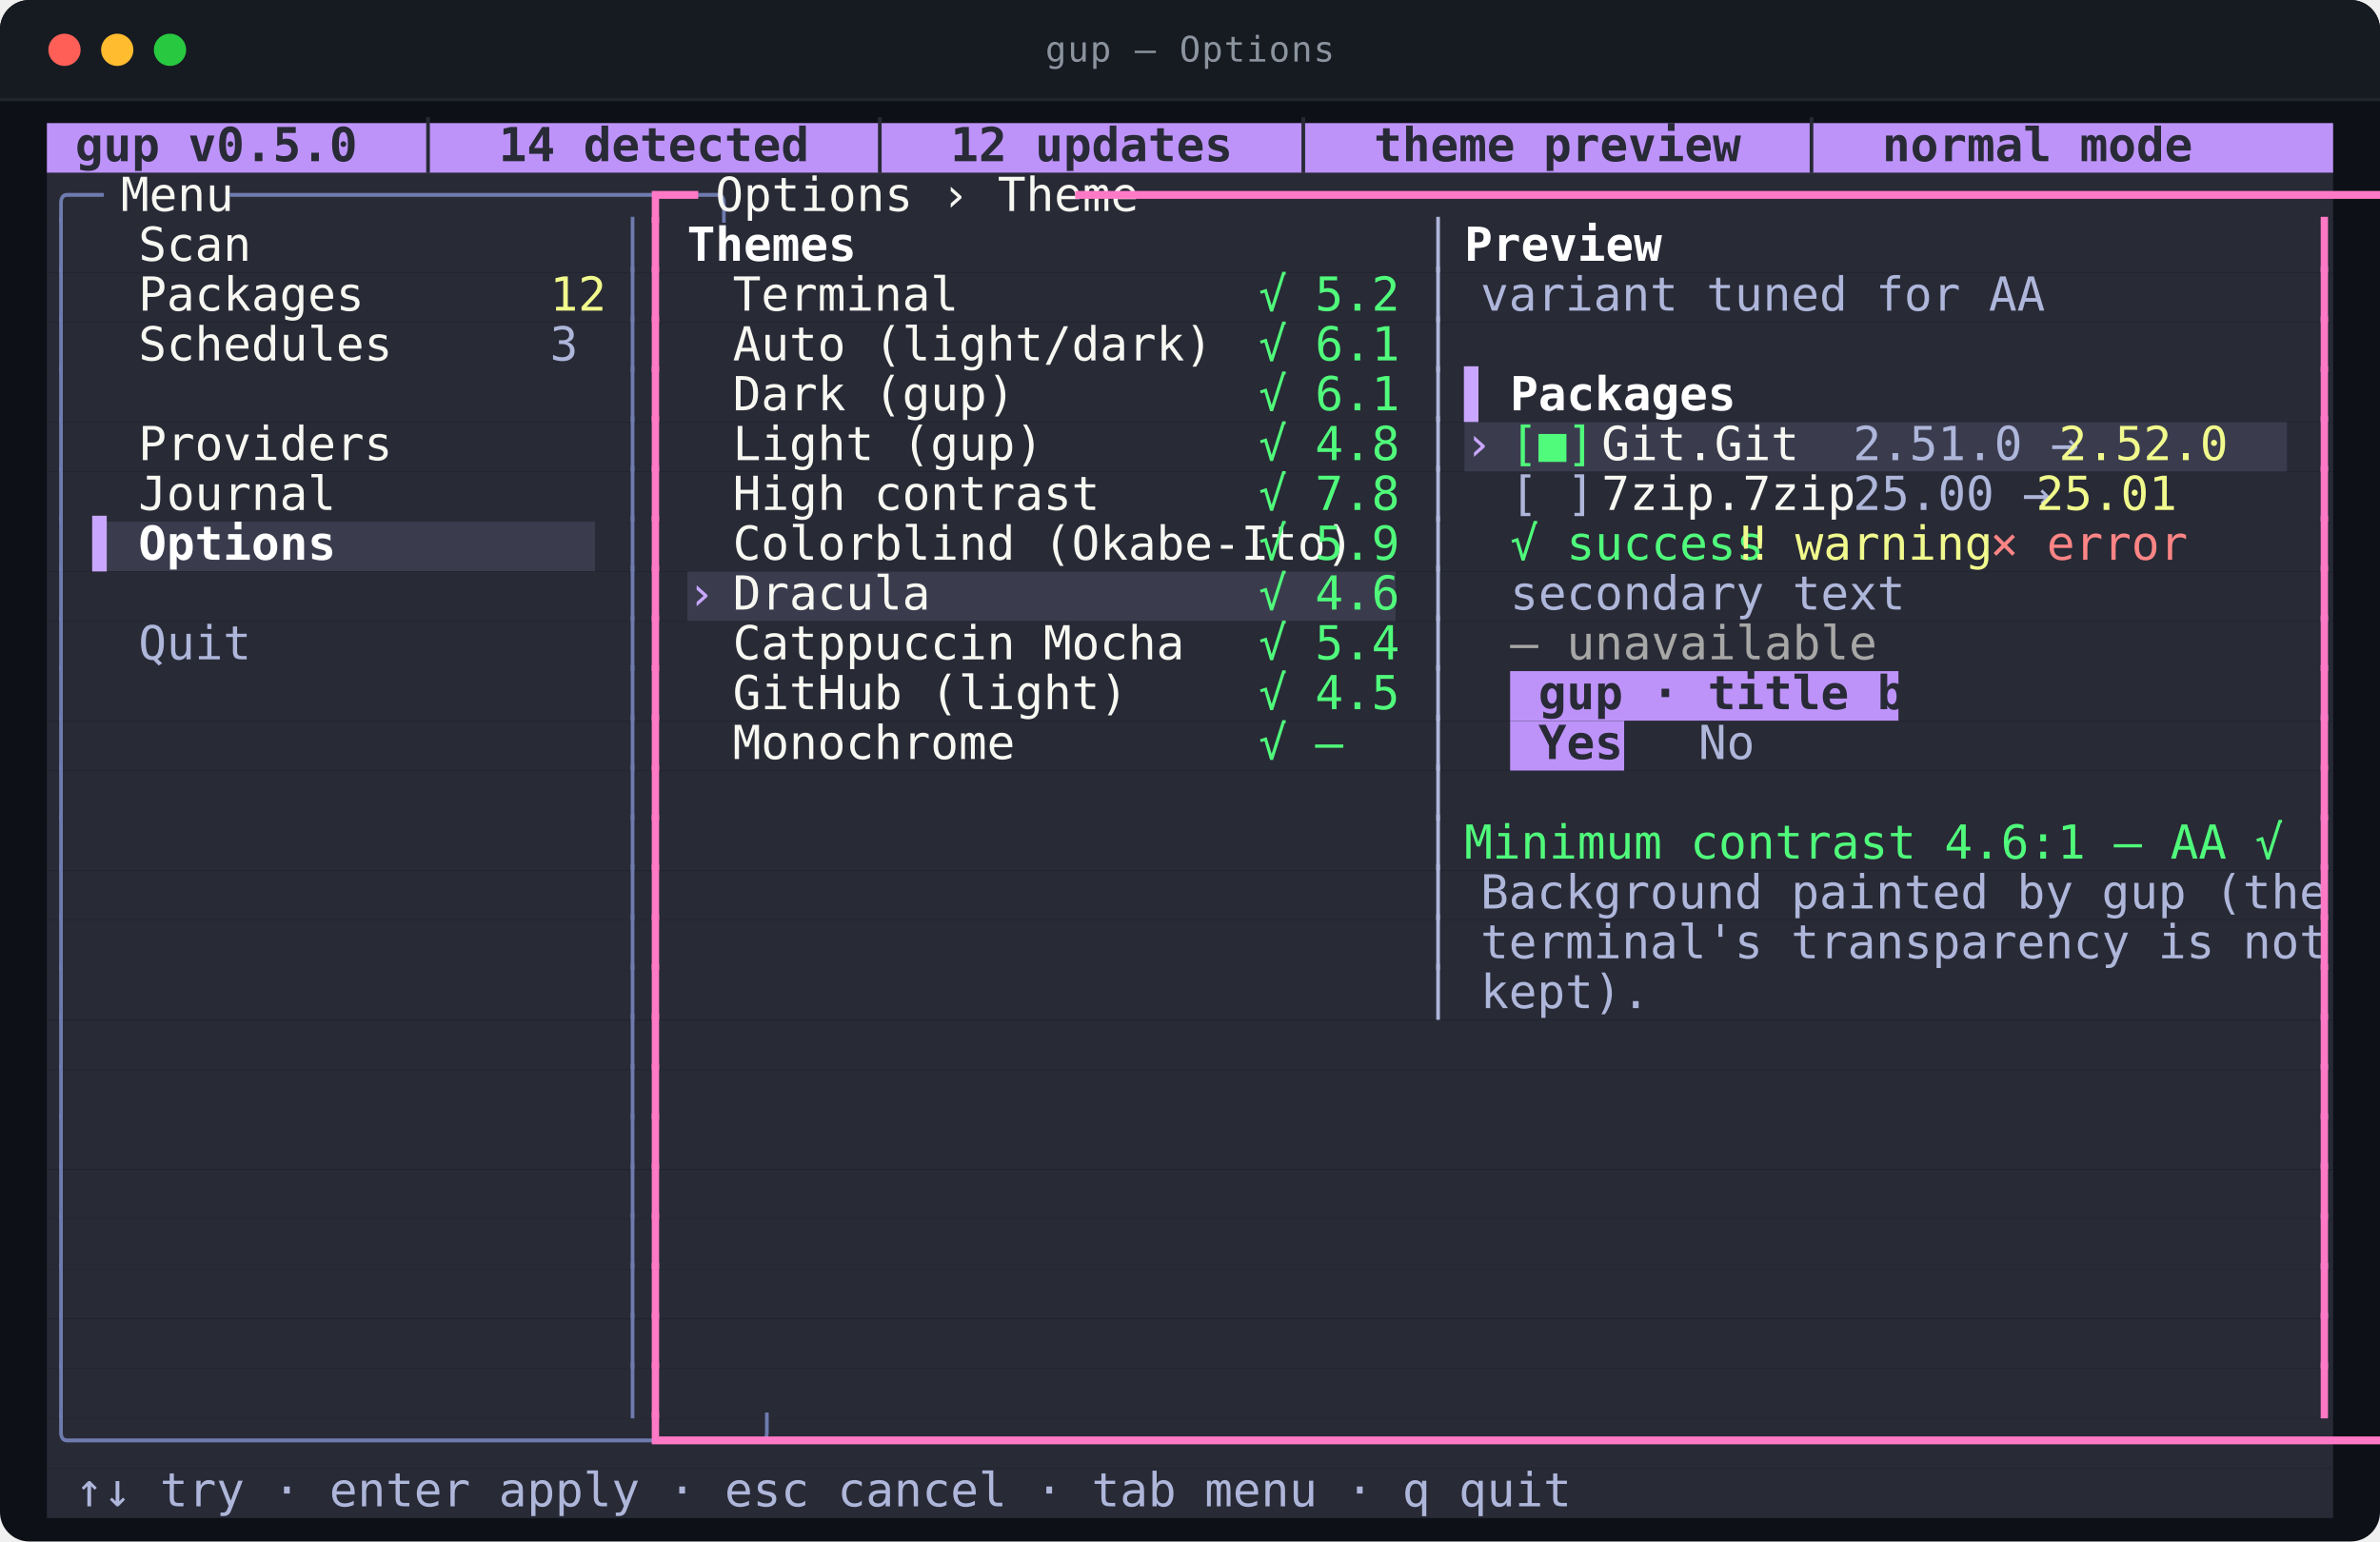
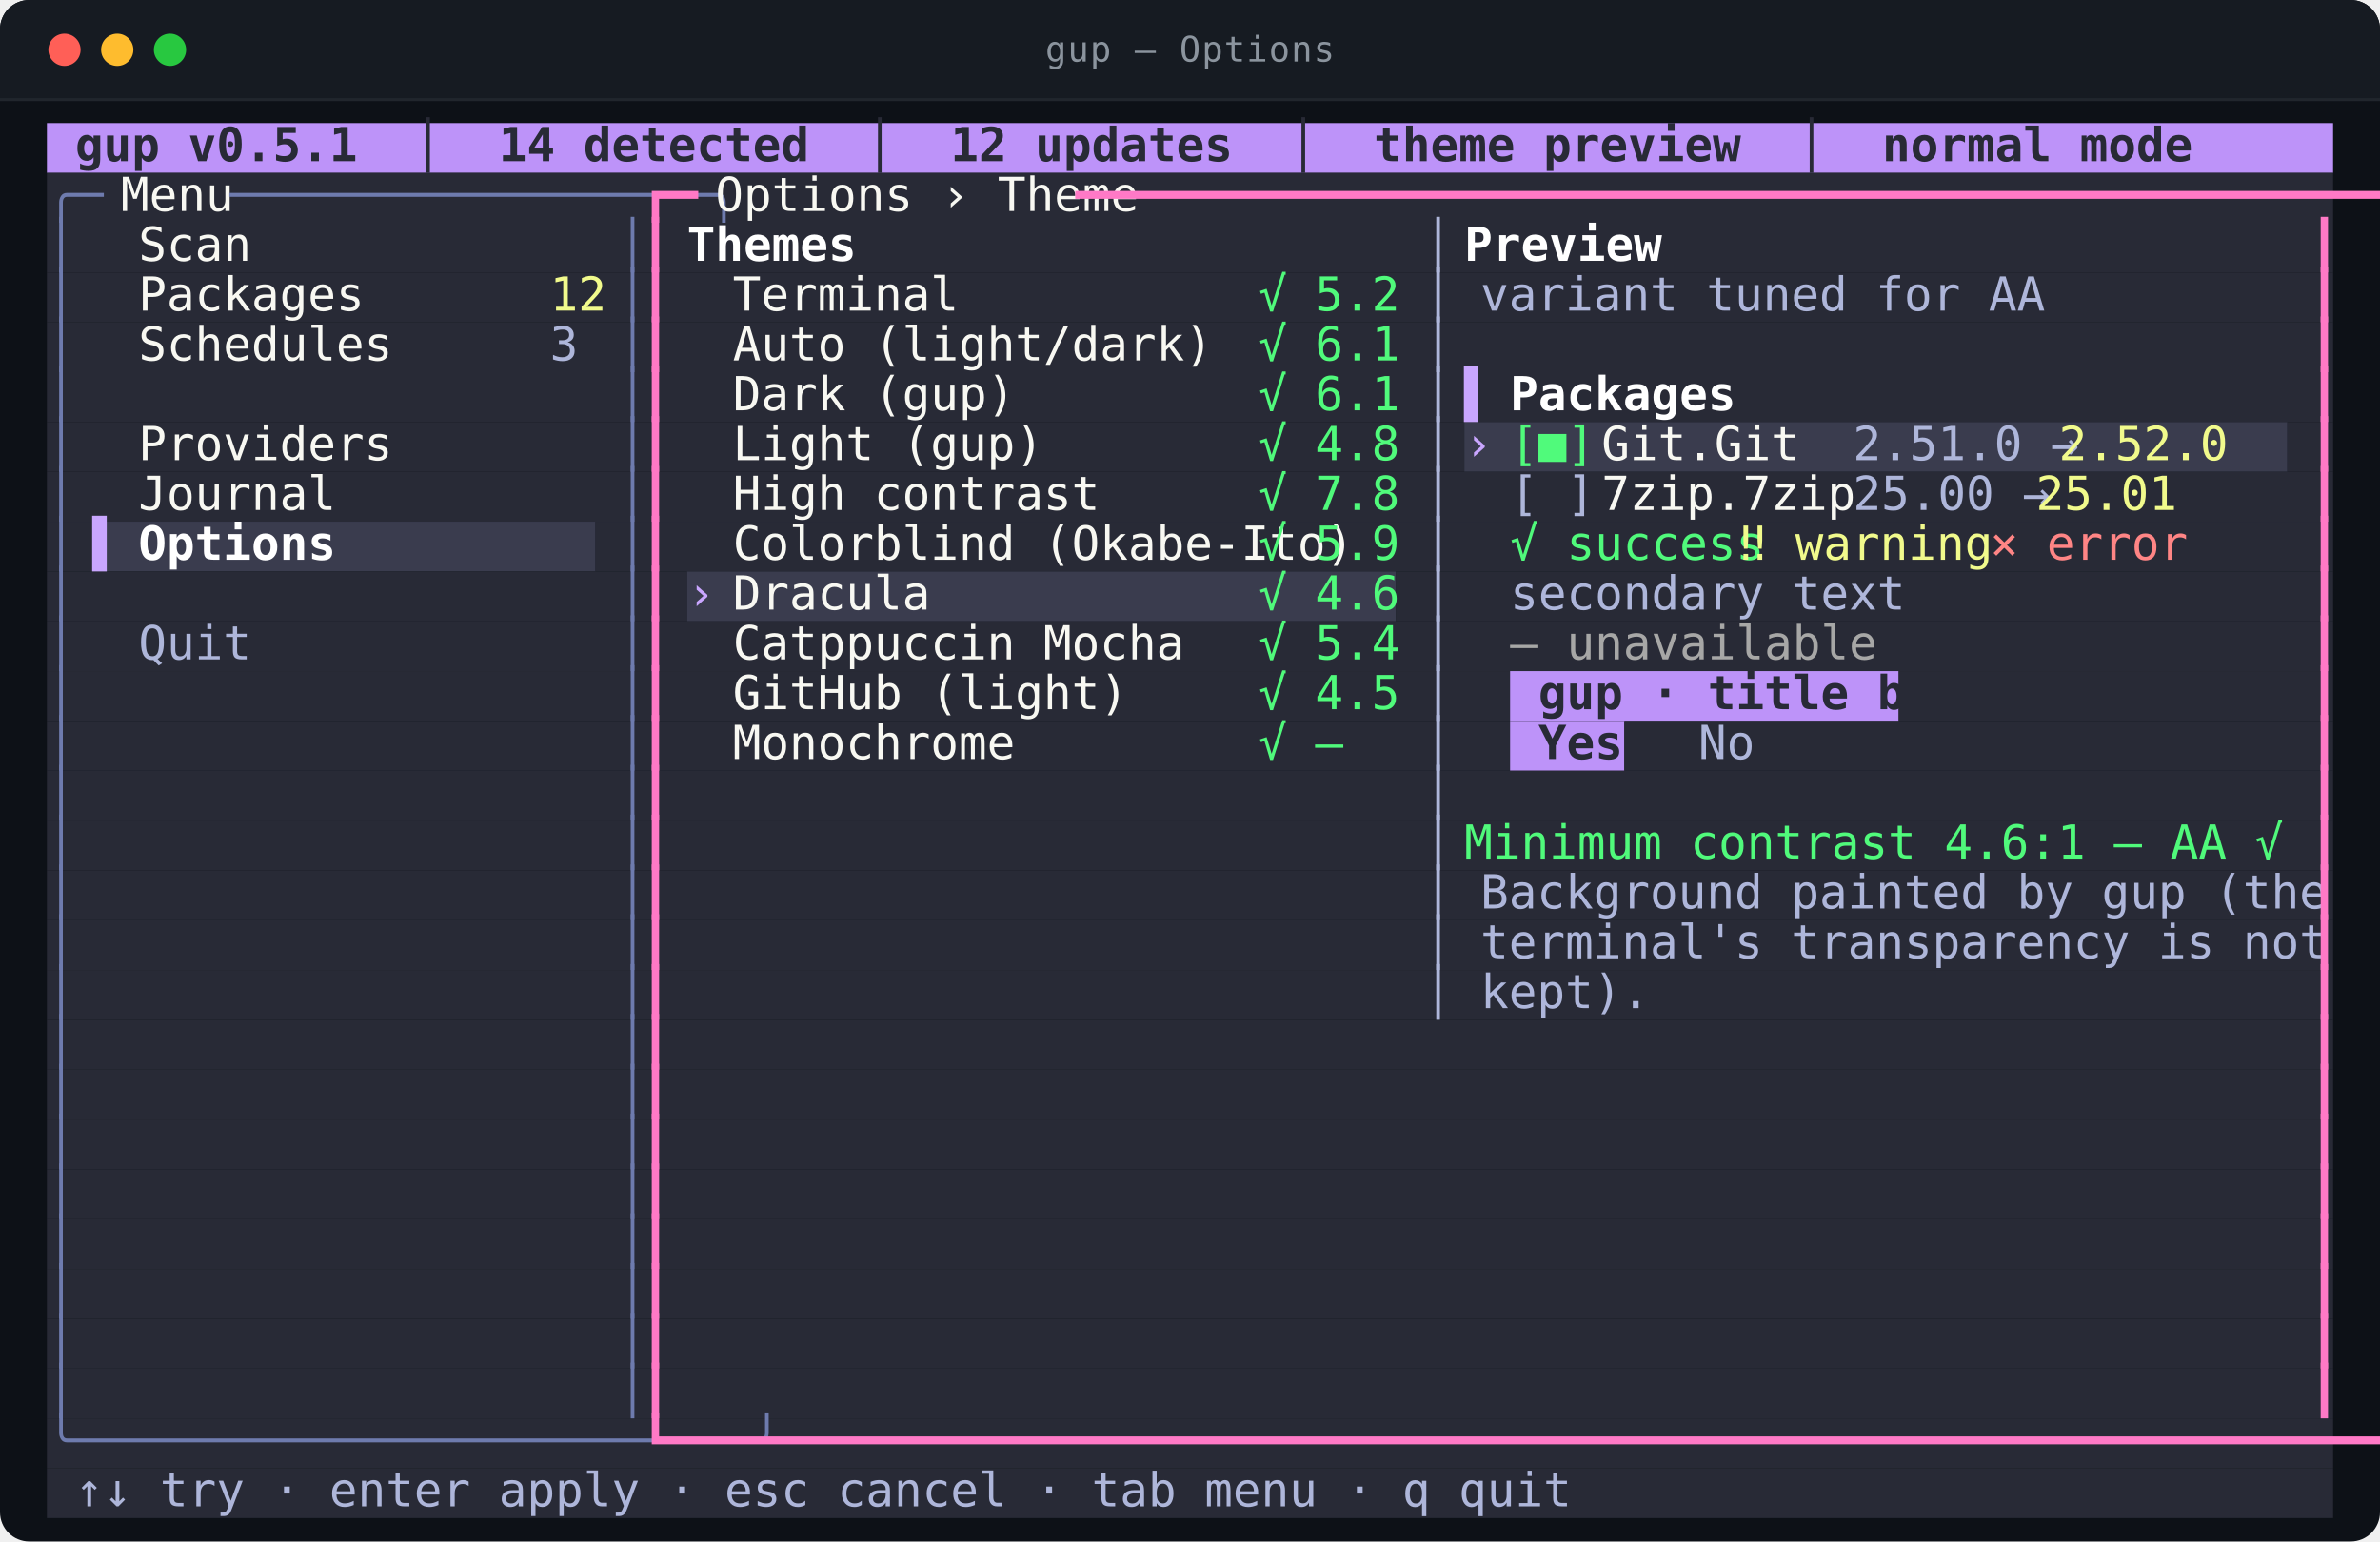
<svg xmlns="http://www.w3.org/2000/svg" viewBox="0 0 812.0 526.0" width="812.0" height="526.0" role="img" aria-labelledby="t d">
  <style>
text{font-family:ui-monospace,SFMono-Regular,"SF Mono",Menlo,Consolas,"DejaVu Sans Mono",monospace;font-size:16px}
.t{font-size:12px;letter-spacing:.4px;fill:#8b949e}
.b{font-weight:700}
.i{font-style:italic}
.u{text-decoration:underline}
.s{text-decoration:line-through}
.us{text-decoration:underline line-through}
.d{opacity:0.62}
.c0{fill:#bd93f9}
.c1{fill:#282a36}
.c2{fill:#3a3c4e}
.c3{fill:#6e7bae}
.c4{fill:#f8f8f2}
.c5{fill:#ff79c6}
.c6{fill:#ffffff}
.c7{fill:#aeb6da}
.c8{fill:#f1fa8c}
.c9{fill:#50fa7b}
.c10{fill:#c9a6ff}
.c11{fill:#ff8585}
.c12{fill:#a7a7a6}
</style>
  <rect y="0.0" width="812.0" height="526.0" rx="10.0" fill="#0d1117" />
  <rect y="0.0" width="812.0" height="34.0" rx="10.0" fill="#161b22" />
  <rect y="24.0" width="812.0" height="10.0" fill="#161b22" />
  <line x1="0.0" y1="34.0" x2="812.0" y2="34.0" stroke="#21262d" />
  <circle cx="22.0" cy="17.0" r="5.5" fill="#ff5f57" />
  <circle cx="40.0" cy="17.0" r="5.5" fill="#febc2e" />
  <circle cx="58.0" cy="17.0" r="5.5" fill="#28c840" />
  <text class="t" x="406.0" y="21.0" text-anchor="middle">gup — Options</text>
  <rect class="c0" x="16.0" y="42.0" width="780.0" height="17.0" />
  <rect class="c1" x="16.0" y="59.0" width="780.0" height="17.0" />
  <rect class="c1" x="16.0" y="76.0" width="780.0" height="17.0" />
  <rect class="c1" x="16.0" y="93.0" width="780.0" height="17.0" />
  <rect class="c1" x="16.0" y="110.0" width="780.0" height="17.0" />
  <rect class="c1" x="16.0" y="127.0" width="780.0" height="17.0" />
  <rect class="c1" x="16.0" y="144.0" width="483.6" height="17.0" />
  <rect class="c2" x="499.6" y="144.0" width="280.8" height="17.0" />
  <rect class="c1" x="780.4" y="144.0" width="15.6" height="17.0" />
  <rect class="c1" x="16.0" y="161.0" width="780.0" height="17.0" />
  <rect class="c1" x="16.0" y="178.0" width="15.6" height="17.0" />
  <rect class="c2" x="31.6" y="178.0" width="171.6" height="17.0" />
  <rect class="c1" x="203.2" y="178.0" width="592.8" height="17.0" />
  <rect class="c1" x="16.0" y="195.0" width="218.4" height="17.0" />
  <rect class="c2" x="234.4" y="195.0" width="241.8" height="17.0" />
  <rect class="c1" x="476.2" y="195.0" width="319.8" height="17.0" />
  <rect class="c1" x="16.0" y="212.0" width="780.0" height="17.0" />
  <rect class="c1" x="16.0" y="229.0" width="499.2" height="17.0" />
  <rect class="c0" x="515.2" y="229.0" width="132.6" height="17.0" />
  <rect class="c1" x="647.8" y="229.0" width="148.2" height="17.0" />
  <rect class="c1" x="16.0" y="246.0" width="499.2" height="17.0" />
  <rect class="c0" x="515.2" y="246.0" width="39.0" height="17.0" />
  <rect class="c1" x="554.2" y="246.0" width="241.8" height="17.0" />
  <rect class="c1" x="16.0" y="263.0" width="780.0" height="17.0" />
  <rect class="c1" x="16.0" y="280.0" width="780.0" height="17.0" />
  <rect class="c1" x="16.0" y="297.0" width="780.0" height="17.0" />
  <rect class="c1" x="16.0" y="314.0" width="780.0" height="17.0" />
  <rect class="c1" x="16.0" y="331.0" width="780.0" height="17.0" />
  <rect class="c1" x="16.0" y="348.0" width="780.0" height="17.0" />
  <rect class="c1" x="16.0" y="365.0" width="780.0" height="17.0" />
  <rect class="c1" x="16.0" y="382.0" width="780.0" height="17.0" />
  <rect class="c1" x="16.0" y="399.0" width="780.0" height="17.0" />
  <rect class="c1" x="16.0" y="416.0" width="780.0" height="17.0" />
  <rect class="c1" x="16.0" y="433.0" width="780.0" height="17.0" />
  <rect class="c1" x="16.0" y="450.0" width="780.0" height="17.0" />
  <rect class="c1" x="16.0" y="467.0" width="780.0" height="17.0" />
  <rect class="c1" x="16.0" y="484.0" width="780.0" height="17.0" />
  <rect class="c1" x="16.0" y="501.0" width="780.0" height="17.0" />
-   <text class="c1 b" x="16.0" y="55.0" textLength="592.8" lengthAdjust="spacingAndGlyphs" xml:space="preserve"> gup v0.5.0  │  14 detected  │  12 updates  │  theme preview  │  normal mode</text>
+   <text class="c1 b" x="16.0" y="55.0" textLength="592.8" lengthAdjust="spacingAndGlyphs" xml:space="preserve"> gup v0.5.1  │  14 detected  │  12 updates  │  theme preview  │  normal mode</text>
  <text class="c3" x="16.0" y="72.0" textLength="15.6" lengthAdjust="spacingAndGlyphs" xml:space="preserve">╭─</text>
  <text class="c4" x="31.6" y="72.0" textLength="46.8" lengthAdjust="spacingAndGlyphs" xml:space="preserve"> Menu </text>
  <text class="c3" x="78.4" y="72.0" textLength="140.4" lengthAdjust="spacingAndGlyphs" xml:space="preserve">─────────────────╮</text>
  <text class="c5" x="218.8" y="72.0" textLength="15.6" lengthAdjust="spacingAndGlyphs" xml:space="preserve">┏━</text>
  <text class="c4" x="234.4" y="72.0" textLength="132.6" lengthAdjust="spacingAndGlyphs" xml:space="preserve"> Options › Theme </text>
  <text class="c5" x="367.0" y="72.0" textLength="429.0" lengthAdjust="spacingAndGlyphs" xml:space="preserve">━━━━━━━━━━━━━━━━━━━━━━━━━━━━━━━━━━━━━━━━━━━━━━━━━━━━━━┓</text>
  <text class="c3" x="16.0" y="89.0" textLength="7.8" lengthAdjust="spacingAndGlyphs" xml:space="preserve">│</text>
  <text class="c4" x="47.2" y="89.0" textLength="140.4" lengthAdjust="spacingAndGlyphs" xml:space="preserve">Scan              </text>
  <text class="c3" x="211.0" y="89.0" textLength="7.8" lengthAdjust="spacingAndGlyphs" xml:space="preserve">│</text>
  <text class="c5" x="218.8" y="89.0" textLength="7.8" lengthAdjust="spacingAndGlyphs" xml:space="preserve">┃</text>
  <text class="c6 b" x="234.4" y="89.0" textLength="46.8" lengthAdjust="spacingAndGlyphs" xml:space="preserve">Themes</text>
  <text class="c7" x="476.2" y="89.0" textLength="23.4" lengthAdjust="spacingAndGlyphs" xml:space="preserve"> │ </text>
  <text class="c6 b" x="499.6" y="89.0" textLength="54.6" lengthAdjust="spacingAndGlyphs" xml:space="preserve">Preview</text>
  <text class="c5" x="788.2" y="89.0" textLength="7.8" lengthAdjust="spacingAndGlyphs" xml:space="preserve">┃</text>
  <text class="c3" x="16.0" y="106.0" textLength="7.8" lengthAdjust="spacingAndGlyphs" xml:space="preserve">│</text>
  <text class="c4" x="47.2" y="106.0" textLength="140.4" lengthAdjust="spacingAndGlyphs" xml:space="preserve">Packages          </text>
  <text class="c8" x="187.6" y="106.0" textLength="15.6" lengthAdjust="spacingAndGlyphs" xml:space="preserve">12</text>
  <text class="c3" x="211.0" y="106.0" textLength="7.8" lengthAdjust="spacingAndGlyphs" xml:space="preserve">│</text>
  <text class="c5" x="218.8" y="106.0" textLength="7.8" lengthAdjust="spacingAndGlyphs" xml:space="preserve">┃</text>
  <text class="c4" x="250.0" y="106.0" textLength="179.4" lengthAdjust="spacingAndGlyphs" xml:space="preserve">Terminal               </text>
  <text class="c9" x="429.4" y="106.0" textLength="39.0" lengthAdjust="spacingAndGlyphs" xml:space="preserve">√ 5.2</text>
  <text class="c7" x="476.2" y="106.0" textLength="179.4" lengthAdjust="spacingAndGlyphs" xml:space="preserve"> │ variant tuned for AA</text>
  <text class="c5" x="788.2" y="106.0" textLength="7.8" lengthAdjust="spacingAndGlyphs" xml:space="preserve">┃</text>
  <text class="c3" x="16.0" y="123.0" textLength="7.8" lengthAdjust="spacingAndGlyphs" xml:space="preserve">│</text>
  <text class="c4" x="47.2" y="123.0" textLength="140.4" lengthAdjust="spacingAndGlyphs" xml:space="preserve">Schedules         </text>
  <text class="c7" x="187.6" y="123.0" textLength="7.8" lengthAdjust="spacingAndGlyphs" xml:space="preserve">3</text>
  <text class="c3" x="211.0" y="123.0" textLength="7.8" lengthAdjust="spacingAndGlyphs" xml:space="preserve">│</text>
  <text class="c5" x="218.8" y="123.0" textLength="7.8" lengthAdjust="spacingAndGlyphs" xml:space="preserve">┃</text>
  <text class="c4" x="250.0" y="123.0" textLength="179.4" lengthAdjust="spacingAndGlyphs" xml:space="preserve">Auto (light/dark)      </text>
  <text class="c9" x="429.4" y="123.0" textLength="39.0" lengthAdjust="spacingAndGlyphs" xml:space="preserve">√ 6.1</text>
  <text class="c7" x="476.2" y="123.0" textLength="23.4" lengthAdjust="spacingAndGlyphs" xml:space="preserve"> │ </text>
  <text class="c5" x="788.2" y="123.0" textLength="7.8" lengthAdjust="spacingAndGlyphs" xml:space="preserve">┃</text>
  <text class="c3" x="16.0" y="140.0" textLength="7.8" lengthAdjust="spacingAndGlyphs" xml:space="preserve">│</text>
  <text class="c3" x="211.0" y="140.0" textLength="7.8" lengthAdjust="spacingAndGlyphs" xml:space="preserve">│</text>
  <text class="c5" x="218.8" y="140.0" textLength="7.8" lengthAdjust="spacingAndGlyphs" xml:space="preserve">┃</text>
  <text class="c4" x="250.0" y="140.0" textLength="179.4" lengthAdjust="spacingAndGlyphs" xml:space="preserve">Dark (gup)             </text>
  <text class="c9" x="429.4" y="140.0" textLength="39.0" lengthAdjust="spacingAndGlyphs" xml:space="preserve">√ 6.1</text>
  <text class="c7" x="476.2" y="140.0" textLength="23.4" lengthAdjust="spacingAndGlyphs" xml:space="preserve"> │ </text>
  <text class="c10" x="499.6" y="140.0" textLength="15.6" lengthAdjust="spacingAndGlyphs" xml:space="preserve">▌ </text>
  <text class="c6 b" x="515.2" y="140.0" textLength="62.4" lengthAdjust="spacingAndGlyphs" xml:space="preserve">Packages</text>
  <text class="c5" x="788.2" y="140.0" textLength="7.8" lengthAdjust="spacingAndGlyphs" xml:space="preserve">┃</text>
  <text class="c3" x="16.0" y="157.0" textLength="7.8" lengthAdjust="spacingAndGlyphs" xml:space="preserve">│</text>
  <text class="c4" x="47.2" y="157.0" textLength="140.4" lengthAdjust="spacingAndGlyphs" xml:space="preserve">Providers         </text>
  <text class="c3" x="211.0" y="157.0" textLength="7.8" lengthAdjust="spacingAndGlyphs" xml:space="preserve">│</text>
  <text class="c5" x="218.8" y="157.0" textLength="7.8" lengthAdjust="spacingAndGlyphs" xml:space="preserve">┃</text>
  <text class="c4" x="250.0" y="157.0" textLength="179.4" lengthAdjust="spacingAndGlyphs" xml:space="preserve">Light (gup)            </text>
  <text class="c9" x="429.4" y="157.0" textLength="39.0" lengthAdjust="spacingAndGlyphs" xml:space="preserve">√ 4.8</text>
  <text class="c7" x="476.2" y="157.0" textLength="23.4" lengthAdjust="spacingAndGlyphs" xml:space="preserve"> │ </text>
  <text class="c10" x="499.6" y="157.0" textLength="15.6" lengthAdjust="spacingAndGlyphs" xml:space="preserve">› </text>
  <text class="c9" x="515.2" y="157.0" textLength="31.2" lengthAdjust="spacingAndGlyphs" xml:space="preserve">[■] </text>
  <text class="c4" x="546.4" y="157.0" textLength="85.8" lengthAdjust="spacingAndGlyphs" xml:space="preserve">Git.Git    </text>
  <text class="c7" x="632.2" y="157.0" textLength="70.2" lengthAdjust="spacingAndGlyphs" xml:space="preserve">2.51.0 → </text>
  <text class="c8" x="702.4" y="157.0" textLength="46.8" lengthAdjust="spacingAndGlyphs" xml:space="preserve">2.52.0</text>
  <text class="c5" x="788.2" y="157.0" textLength="7.8" lengthAdjust="spacingAndGlyphs" xml:space="preserve">┃</text>
  <text class="c3" x="16.0" y="174.0" textLength="7.8" lengthAdjust="spacingAndGlyphs" xml:space="preserve">│</text>
  <text class="c4" x="47.2" y="174.0" textLength="140.4" lengthAdjust="spacingAndGlyphs" xml:space="preserve">Journal           </text>
  <text class="c3" x="211.0" y="174.0" textLength="7.8" lengthAdjust="spacingAndGlyphs" xml:space="preserve">│</text>
  <text class="c5" x="218.8" y="174.0" textLength="7.8" lengthAdjust="spacingAndGlyphs" xml:space="preserve">┃</text>
  <text class="c4" x="250.0" y="174.0" textLength="179.4" lengthAdjust="spacingAndGlyphs" xml:space="preserve">High contrast          </text>
  <text class="c9" x="429.4" y="174.0" textLength="39.0" lengthAdjust="spacingAndGlyphs" xml:space="preserve">√ 7.8</text>
  <text class="c7" x="476.2" y="174.0" textLength="23.4" lengthAdjust="spacingAndGlyphs" xml:space="preserve"> │ </text>
  <text class="c7" x="515.2" y="174.0" textLength="31.2" lengthAdjust="spacingAndGlyphs" xml:space="preserve">[ ] </text>
  <text class="c4" x="546.4" y="174.0" textLength="85.8" lengthAdjust="spacingAndGlyphs" xml:space="preserve">7zip.7zip  </text>
  <text class="c7" x="632.2" y="174.0" textLength="62.4" lengthAdjust="spacingAndGlyphs" xml:space="preserve">25.00 → </text>
  <text class="c8" x="694.6" y="174.0" textLength="39.0" lengthAdjust="spacingAndGlyphs" xml:space="preserve">25.01</text>
  <text class="c5" x="788.2" y="174.0" textLength="7.8" lengthAdjust="spacingAndGlyphs" xml:space="preserve">┃</text>
  <text class="c3" x="16.0" y="191.0" textLength="7.8" lengthAdjust="spacingAndGlyphs" xml:space="preserve">│</text>
  <text class="c10" x="31.6" y="191.0" textLength="15.6" lengthAdjust="spacingAndGlyphs" xml:space="preserve">▌ </text>
  <text class="c6 b" x="47.2" y="191.0" textLength="140.4" lengthAdjust="spacingAndGlyphs" xml:space="preserve">Options           </text>
  <text class="c3" x="211.0" y="191.0" textLength="7.8" lengthAdjust="spacingAndGlyphs" xml:space="preserve">│</text>
  <text class="c5" x="218.8" y="191.0" textLength="7.8" lengthAdjust="spacingAndGlyphs" xml:space="preserve">┃</text>
  <text class="c4" x="250.0" y="191.0" textLength="179.4" lengthAdjust="spacingAndGlyphs" xml:space="preserve">Colorblind (Okabe-Ito) </text>
  <text class="c9" x="429.4" y="191.0" textLength="39.0" lengthAdjust="spacingAndGlyphs" xml:space="preserve">√ 5.9</text>
  <text class="c7" x="476.2" y="191.0" textLength="23.4" lengthAdjust="spacingAndGlyphs" xml:space="preserve"> │ </text>
  <text class="c9" x="515.2" y="191.0" textLength="70.2" lengthAdjust="spacingAndGlyphs" xml:space="preserve">√ success</text>
  <text class="c8" x="593.2" y="191.0" textLength="78.0" lengthAdjust="spacingAndGlyphs" xml:space="preserve">‼ warning</text>
  <text class="c11" x="679.0" y="191.0" textLength="54.6" lengthAdjust="spacingAndGlyphs" xml:space="preserve">× error</text>
  <text class="c5" x="788.2" y="191.0" textLength="7.8" lengthAdjust="spacingAndGlyphs" xml:space="preserve">┃</text>
  <text class="c3" x="16.0" y="208.0" textLength="7.8" lengthAdjust="spacingAndGlyphs" xml:space="preserve">│</text>
  <text class="c3" x="211.0" y="208.0" textLength="7.8" lengthAdjust="spacingAndGlyphs" xml:space="preserve">│</text>
  <text class="c5" x="218.8" y="208.0" textLength="7.8" lengthAdjust="spacingAndGlyphs" xml:space="preserve">┃</text>
  <text class="c10" x="234.4" y="208.0" textLength="15.6" lengthAdjust="spacingAndGlyphs" xml:space="preserve">› </text>
  <text class="c4" x="250.0" y="208.0" textLength="179.4" lengthAdjust="spacingAndGlyphs" xml:space="preserve">Dracula                </text>
  <text class="c9" x="429.4" y="208.0" textLength="39.0" lengthAdjust="spacingAndGlyphs" xml:space="preserve">√ 4.6</text>
  <text class="c7" x="476.2" y="208.0" textLength="23.4" lengthAdjust="spacingAndGlyphs" xml:space="preserve"> │ </text>
  <text class="c7" x="515.2" y="208.0" textLength="109.2" lengthAdjust="spacingAndGlyphs" xml:space="preserve">secondary text</text>
  <text class="c5" x="788.2" y="208.0" textLength="7.8" lengthAdjust="spacingAndGlyphs" xml:space="preserve">┃</text>
  <text class="c3" x="16.0" y="225.0" textLength="7.8" lengthAdjust="spacingAndGlyphs" xml:space="preserve">│</text>
  <text class="c7" x="47.2" y="225.0" textLength="140.4" lengthAdjust="spacingAndGlyphs" xml:space="preserve">Quit              </text>
  <text class="c3" x="211.0" y="225.0" textLength="7.8" lengthAdjust="spacingAndGlyphs" xml:space="preserve">│</text>
  <text class="c5" x="218.8" y="225.0" textLength="7.8" lengthAdjust="spacingAndGlyphs" xml:space="preserve">┃</text>
  <text class="c4" x="250.0" y="225.0" textLength="179.4" lengthAdjust="spacingAndGlyphs" xml:space="preserve">Catppuccin Mocha       </text>
  <text class="c9" x="429.4" y="225.0" textLength="39.0" lengthAdjust="spacingAndGlyphs" xml:space="preserve">√ 5.4</text>
  <text class="c7" x="476.2" y="225.0" textLength="23.4" lengthAdjust="spacingAndGlyphs" xml:space="preserve"> │ </text>
  <text class="c12" x="515.2" y="225.0" textLength="101.4" lengthAdjust="spacingAndGlyphs" xml:space="preserve">– unavailable</text>
  <text class="c5" x="788.2" y="225.0" textLength="7.8" lengthAdjust="spacingAndGlyphs" xml:space="preserve">┃</text>
  <text class="c3" x="16.0" y="242.0" textLength="7.8" lengthAdjust="spacingAndGlyphs" xml:space="preserve">│</text>
  <text class="c3" x="211.0" y="242.0" textLength="7.8" lengthAdjust="spacingAndGlyphs" xml:space="preserve">│</text>
  <text class="c5" x="218.8" y="242.0" textLength="7.8" lengthAdjust="spacingAndGlyphs" xml:space="preserve">┃</text>
  <text class="c4" x="250.0" y="242.0" textLength="179.4" lengthAdjust="spacingAndGlyphs" xml:space="preserve">GitHub (light)         </text>
  <text class="c9" x="429.4" y="242.0" textLength="39.0" lengthAdjust="spacingAndGlyphs" xml:space="preserve">√ 4.5</text>
  <text class="c7" x="476.2" y="242.0" textLength="23.4" lengthAdjust="spacingAndGlyphs" xml:space="preserve"> │ </text>
  <text class="c1 b" x="515.2" y="242.0" textLength="132.6" lengthAdjust="spacingAndGlyphs" xml:space="preserve"> gup · title bar </text>
  <text class="c5" x="788.2" y="242.0" textLength="7.8" lengthAdjust="spacingAndGlyphs" xml:space="preserve">┃</text>
  <text class="c3" x="16.0" y="259.0" textLength="7.8" lengthAdjust="spacingAndGlyphs" xml:space="preserve">│</text>
  <text class="c3" x="211.0" y="259.0" textLength="7.8" lengthAdjust="spacingAndGlyphs" xml:space="preserve">│</text>
  <text class="c5" x="218.8" y="259.0" textLength="7.8" lengthAdjust="spacingAndGlyphs" xml:space="preserve">┃</text>
  <text class="c4" x="250.0" y="259.0" textLength="179.4" lengthAdjust="spacingAndGlyphs" xml:space="preserve">Monochrome             </text>
  <text class="c9" x="429.4" y="259.0" textLength="23.4" lengthAdjust="spacingAndGlyphs" xml:space="preserve">√ —</text>
  <text class="c7" x="476.2" y="259.0" textLength="23.4" lengthAdjust="spacingAndGlyphs" xml:space="preserve"> │ </text>
  <text class="c1 b" x="515.2" y="259.0" textLength="39.0" lengthAdjust="spacingAndGlyphs" xml:space="preserve"> Yes </text>
  <text class="c7" x="569.8" y="259.0" textLength="31.2" lengthAdjust="spacingAndGlyphs" xml:space="preserve"> No </text>
  <text class="c5" x="788.2" y="259.0" textLength="7.8" lengthAdjust="spacingAndGlyphs" xml:space="preserve">┃</text>
  <text class="c3" x="16.0" y="276.0" textLength="7.8" lengthAdjust="spacingAndGlyphs" xml:space="preserve">│</text>
  <text class="c3" x="211.0" y="276.0" textLength="7.8" lengthAdjust="spacingAndGlyphs" xml:space="preserve">│</text>
  <text class="c5" x="218.8" y="276.0" textLength="7.8" lengthAdjust="spacingAndGlyphs" xml:space="preserve">┃</text>
  <text class="c7" x="476.2" y="276.0" textLength="23.4" lengthAdjust="spacingAndGlyphs" xml:space="preserve"> │ </text>
  <text class="c5" x="788.2" y="276.0" textLength="7.8" lengthAdjust="spacingAndGlyphs" xml:space="preserve">┃</text>
  <text class="c3" x="16.0" y="293.0" textLength="7.8" lengthAdjust="spacingAndGlyphs" xml:space="preserve">│</text>
  <text class="c3" x="211.0" y="293.0" textLength="7.8" lengthAdjust="spacingAndGlyphs" xml:space="preserve">│</text>
  <text class="c5" x="218.8" y="293.0" textLength="7.8" lengthAdjust="spacingAndGlyphs" xml:space="preserve">┃</text>
  <text class="c7" x="476.2" y="293.0" textLength="23.4" lengthAdjust="spacingAndGlyphs" xml:space="preserve"> │ </text>
  <text class="c9" x="499.6" y="293.0" textLength="226.2" lengthAdjust="spacingAndGlyphs" xml:space="preserve">Minimum contrast 4.6:1 — AA √</text>
  <text class="c5" x="788.2" y="293.0" textLength="7.8" lengthAdjust="spacingAndGlyphs" xml:space="preserve">┃</text>
  <text class="c3" x="16.0" y="310.0" textLength="7.8" lengthAdjust="spacingAndGlyphs" xml:space="preserve">│</text>
  <text class="c3" x="211.0" y="310.0" textLength="7.8" lengthAdjust="spacingAndGlyphs" xml:space="preserve">│</text>
  <text class="c5" x="218.8" y="310.0" textLength="7.8" lengthAdjust="spacingAndGlyphs" xml:space="preserve">┃</text>
  <text class="c7" x="476.2" y="310.0" textLength="257.4" lengthAdjust="spacingAndGlyphs" xml:space="preserve"> │ Background painted by gup (the</text>
  <text class="c5" x="788.2" y="310.0" textLength="7.8" lengthAdjust="spacingAndGlyphs" xml:space="preserve">┃</text>
  <text class="c3" x="16.0" y="327.0" textLength="7.8" lengthAdjust="spacingAndGlyphs" xml:space="preserve">│</text>
  <text class="c3" x="211.0" y="327.0" textLength="7.8" lengthAdjust="spacingAndGlyphs" xml:space="preserve">│</text>
  <text class="c5" x="218.8" y="327.0" textLength="7.8" lengthAdjust="spacingAndGlyphs" xml:space="preserve">┃</text>
  <text class="c7" x="476.2" y="327.0" textLength="257.4" lengthAdjust="spacingAndGlyphs" xml:space="preserve"> │ terminal's transparency is not</text>
  <text class="c5" x="788.2" y="327.0" textLength="7.8" lengthAdjust="spacingAndGlyphs" xml:space="preserve">┃</text>
  <text class="c3" x="16.0" y="344.0" textLength="7.8" lengthAdjust="spacingAndGlyphs" xml:space="preserve">│</text>
  <text class="c3" x="211.0" y="344.0" textLength="7.8" lengthAdjust="spacingAndGlyphs" xml:space="preserve">│</text>
  <text class="c5" x="218.8" y="344.0" textLength="7.8" lengthAdjust="spacingAndGlyphs" xml:space="preserve">┃</text>
  <text class="c7" x="476.2" y="344.0" textLength="70.2" lengthAdjust="spacingAndGlyphs" xml:space="preserve"> │ kept).</text>
  <text class="c5" x="788.2" y="344.0" textLength="7.8" lengthAdjust="spacingAndGlyphs" xml:space="preserve">┃</text>
  <text class="c3" x="16.0" y="361.0" textLength="7.8" lengthAdjust="spacingAndGlyphs" xml:space="preserve">│</text>
  <text class="c3" x="211.0" y="361.0" textLength="7.8" lengthAdjust="spacingAndGlyphs" xml:space="preserve">│</text>
  <text class="c5" x="218.8" y="361.0" textLength="7.8" lengthAdjust="spacingAndGlyphs" xml:space="preserve">┃</text>
  <text class="c5" x="788.2" y="361.0" textLength="7.8" lengthAdjust="spacingAndGlyphs" xml:space="preserve">┃</text>
  <text class="c3" x="16.0" y="378.0" textLength="7.8" lengthAdjust="spacingAndGlyphs" xml:space="preserve">│</text>
  <text class="c3" x="211.0" y="378.0" textLength="7.8" lengthAdjust="spacingAndGlyphs" xml:space="preserve">│</text>
  <text class="c5" x="218.8" y="378.0" textLength="7.8" lengthAdjust="spacingAndGlyphs" xml:space="preserve">┃</text>
  <text class="c5" x="788.2" y="378.0" textLength="7.8" lengthAdjust="spacingAndGlyphs" xml:space="preserve">┃</text>
  <text class="c3" x="16.0" y="395.0" textLength="7.8" lengthAdjust="spacingAndGlyphs" xml:space="preserve">│</text>
  <text class="c3" x="211.0" y="395.0" textLength="7.8" lengthAdjust="spacingAndGlyphs" xml:space="preserve">│</text>
  <text class="c5" x="218.8" y="395.0" textLength="7.8" lengthAdjust="spacingAndGlyphs" xml:space="preserve">┃</text>
  <text class="c5" x="788.2" y="395.0" textLength="7.8" lengthAdjust="spacingAndGlyphs" xml:space="preserve">┃</text>
  <text class="c3" x="16.0" y="412.0" textLength="7.8" lengthAdjust="spacingAndGlyphs" xml:space="preserve">│</text>
  <text class="c3" x="211.0" y="412.0" textLength="7.8" lengthAdjust="spacingAndGlyphs" xml:space="preserve">│</text>
  <text class="c5" x="218.8" y="412.0" textLength="7.8" lengthAdjust="spacingAndGlyphs" xml:space="preserve">┃</text>
  <text class="c5" x="788.2" y="412.0" textLength="7.8" lengthAdjust="spacingAndGlyphs" xml:space="preserve">┃</text>
  <text class="c3" x="16.0" y="429.0" textLength="7.8" lengthAdjust="spacingAndGlyphs" xml:space="preserve">│</text>
  <text class="c3" x="211.0" y="429.0" textLength="7.8" lengthAdjust="spacingAndGlyphs" xml:space="preserve">│</text>
  <text class="c5" x="218.8" y="429.0" textLength="7.8" lengthAdjust="spacingAndGlyphs" xml:space="preserve">┃</text>
  <text class="c5" x="788.2" y="429.0" textLength="7.8" lengthAdjust="spacingAndGlyphs" xml:space="preserve">┃</text>
  <text class="c3" x="16.0" y="446.0" textLength="7.8" lengthAdjust="spacingAndGlyphs" xml:space="preserve">│</text>
  <text class="c3" x="211.0" y="446.0" textLength="7.8" lengthAdjust="spacingAndGlyphs" xml:space="preserve">│</text>
  <text class="c5" x="218.8" y="446.0" textLength="7.8" lengthAdjust="spacingAndGlyphs" xml:space="preserve">┃</text>
  <text class="c5" x="788.2" y="446.0" textLength="7.8" lengthAdjust="spacingAndGlyphs" xml:space="preserve">┃</text>
  <text class="c3" x="16.0" y="463.0" textLength="7.8" lengthAdjust="spacingAndGlyphs" xml:space="preserve">│</text>
  <text class="c3" x="211.0" y="463.0" textLength="7.8" lengthAdjust="spacingAndGlyphs" xml:space="preserve">│</text>
  <text class="c5" x="218.8" y="463.0" textLength="7.8" lengthAdjust="spacingAndGlyphs" xml:space="preserve">┃</text>
  <text class="c5" x="788.2" y="463.0" textLength="7.8" lengthAdjust="spacingAndGlyphs" xml:space="preserve">┃</text>
  <text class="c3" x="16.0" y="480.0" textLength="7.8" lengthAdjust="spacingAndGlyphs" xml:space="preserve">│</text>
  <text class="c3" x="211.0" y="480.0" textLength="7.8" lengthAdjust="spacingAndGlyphs" xml:space="preserve">│</text>
  <text class="c5" x="218.8" y="480.0" textLength="7.8" lengthAdjust="spacingAndGlyphs" xml:space="preserve">┃</text>
  <text class="c5" x="788.2" y="480.0" textLength="7.8" lengthAdjust="spacingAndGlyphs" xml:space="preserve">┃</text>
  <text class="c3" x="16.0" y="497.0" textLength="202.8" lengthAdjust="spacingAndGlyphs" xml:space="preserve">╰────────────────────────╯</text>
  <text class="c5" x="218.8" y="497.0" textLength="577.2" lengthAdjust="spacingAndGlyphs" xml:space="preserve">┗━━━━━━━━━━━━━━━━━━━━━━━━━━━━━━━━━━━━━━━━━━━━━━━━━━━━━━━━━━━━━━━━━━━━━━━━┛</text>
  <text class="c7" x="16.0" y="514.0" textLength="421.2" lengthAdjust="spacingAndGlyphs" xml:space="preserve"> ↑↓ try · enter apply · esc cancel · tab menu · q quit</text>
</svg>
